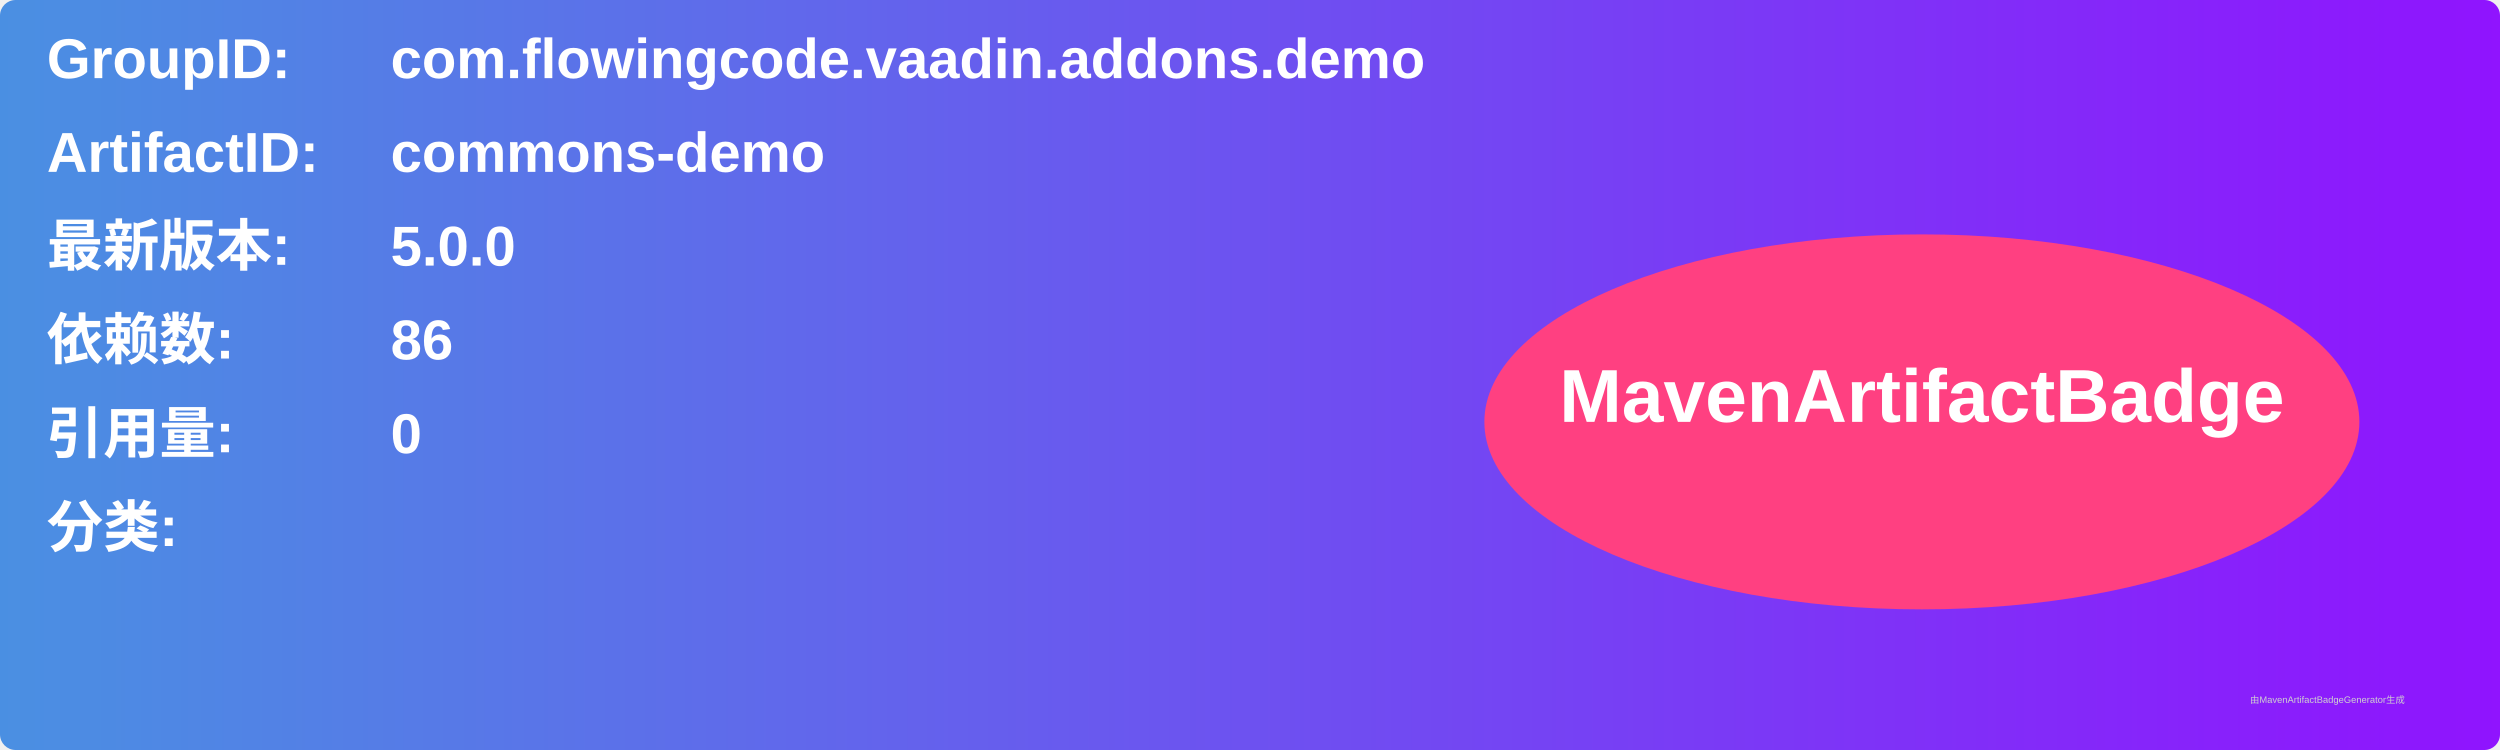
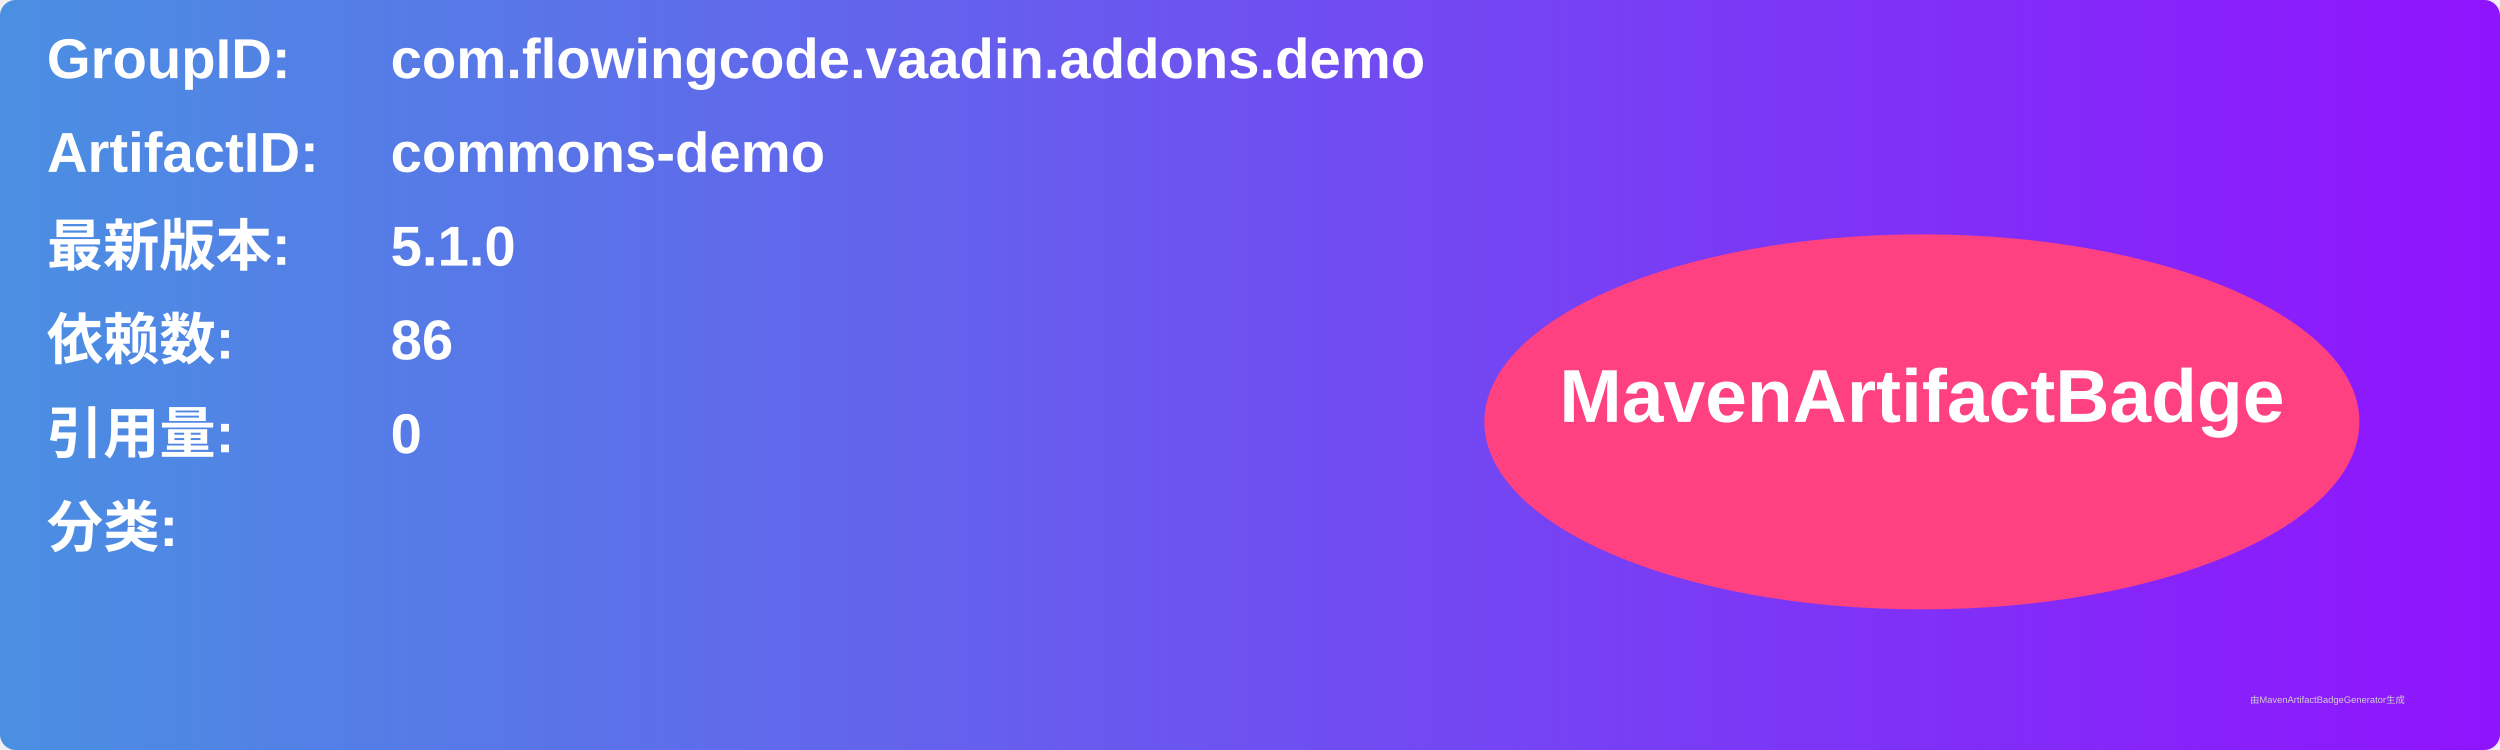
<svg xmlns="http://www.w3.org/2000/svg" width="800" height="240" viewBox="0 0 800 240">
  <linearGradient id="grad" x1="0%" y1="0%" x2="100%" y2="0%">
    <stop offset="0%" stop-color="#4a90e2" />
    <stop offset="100%" stop-color="#9013fe" />
  </linearGradient>
  <rect width="100%" height="100%" rx="5" ry="5" fill="url(#grad)" />
  <g transform="translate(15, 15)">
    <text x="0" y="10" font-family="Arial" font-size="18" fill="white" font-weight="bold" width="260">GroupID:</text>
    <text x="110" y="10" font-family="Arial" font-size="18" fill="white" font-weight="bold" width="460">com.flowingcode.vaadin.addons.demo</text>
    <text x="0" y="40" font-family="Arial" font-size="18" fill="white" font-weight="bold" width="260">ArtifactID:</text>
    <text x="110" y="40" font-family="Arial" font-size="18" fill="white" font-weight="bold" width="460">commons-demo</text>
    <text x="0" y="70" font-family="Arial" font-size="18" fill="white" font-weight="bold">最新版本:</text>
    <text x="110" y="70" font-family="Arial" font-size="18" fill="white" font-weight="bold">
-       <tspan font-weight="bold">5.0.0</tspan>
+       <tspan font-weight="bold">5.1.0</tspan>
    </text>
    <text x="0" y="100" font-family="Arial" font-size="18" fill="white" font-weight="bold">依赖数: </text>
    <text x="110" y="100" font-family="Arial" font-size="18" fill="white">
      <tspan font-weight="bold">86</tspan>
    </text>
    <text x="0" y="130" font-family="Arial" font-size="18" fill="white" font-weight="bold">引用量: </text>
    <text x="110" y="130" font-family="Arial" font-size="18" fill="white">
      <tspan font-weight="bold">0</tspan>
    </text>
    <text x="0" y="160" font-family="Arial" font-size="18" fill="white" font-weight="bold">分类:</text>
    <text x="10" y="190" font-family="Arial" font-size="10" fill="white">
      <tspan font-weight="bold" />
    </text>
    <ellipse cx="600" cy="120" rx="140" ry="60" fill="#ff4081" />
    <text x="600" y="120" text-anchor="middle" font-family="Arial" font-size="24" fill="white" font-weight="bold">MavenArtifactBadge</text>
  </g>
  <text x="720" y="225" font-family="Arial" font-size="3" fill="#d0d0d0">由MavenArtifactBadgeGenerator生成</text>
</svg>
